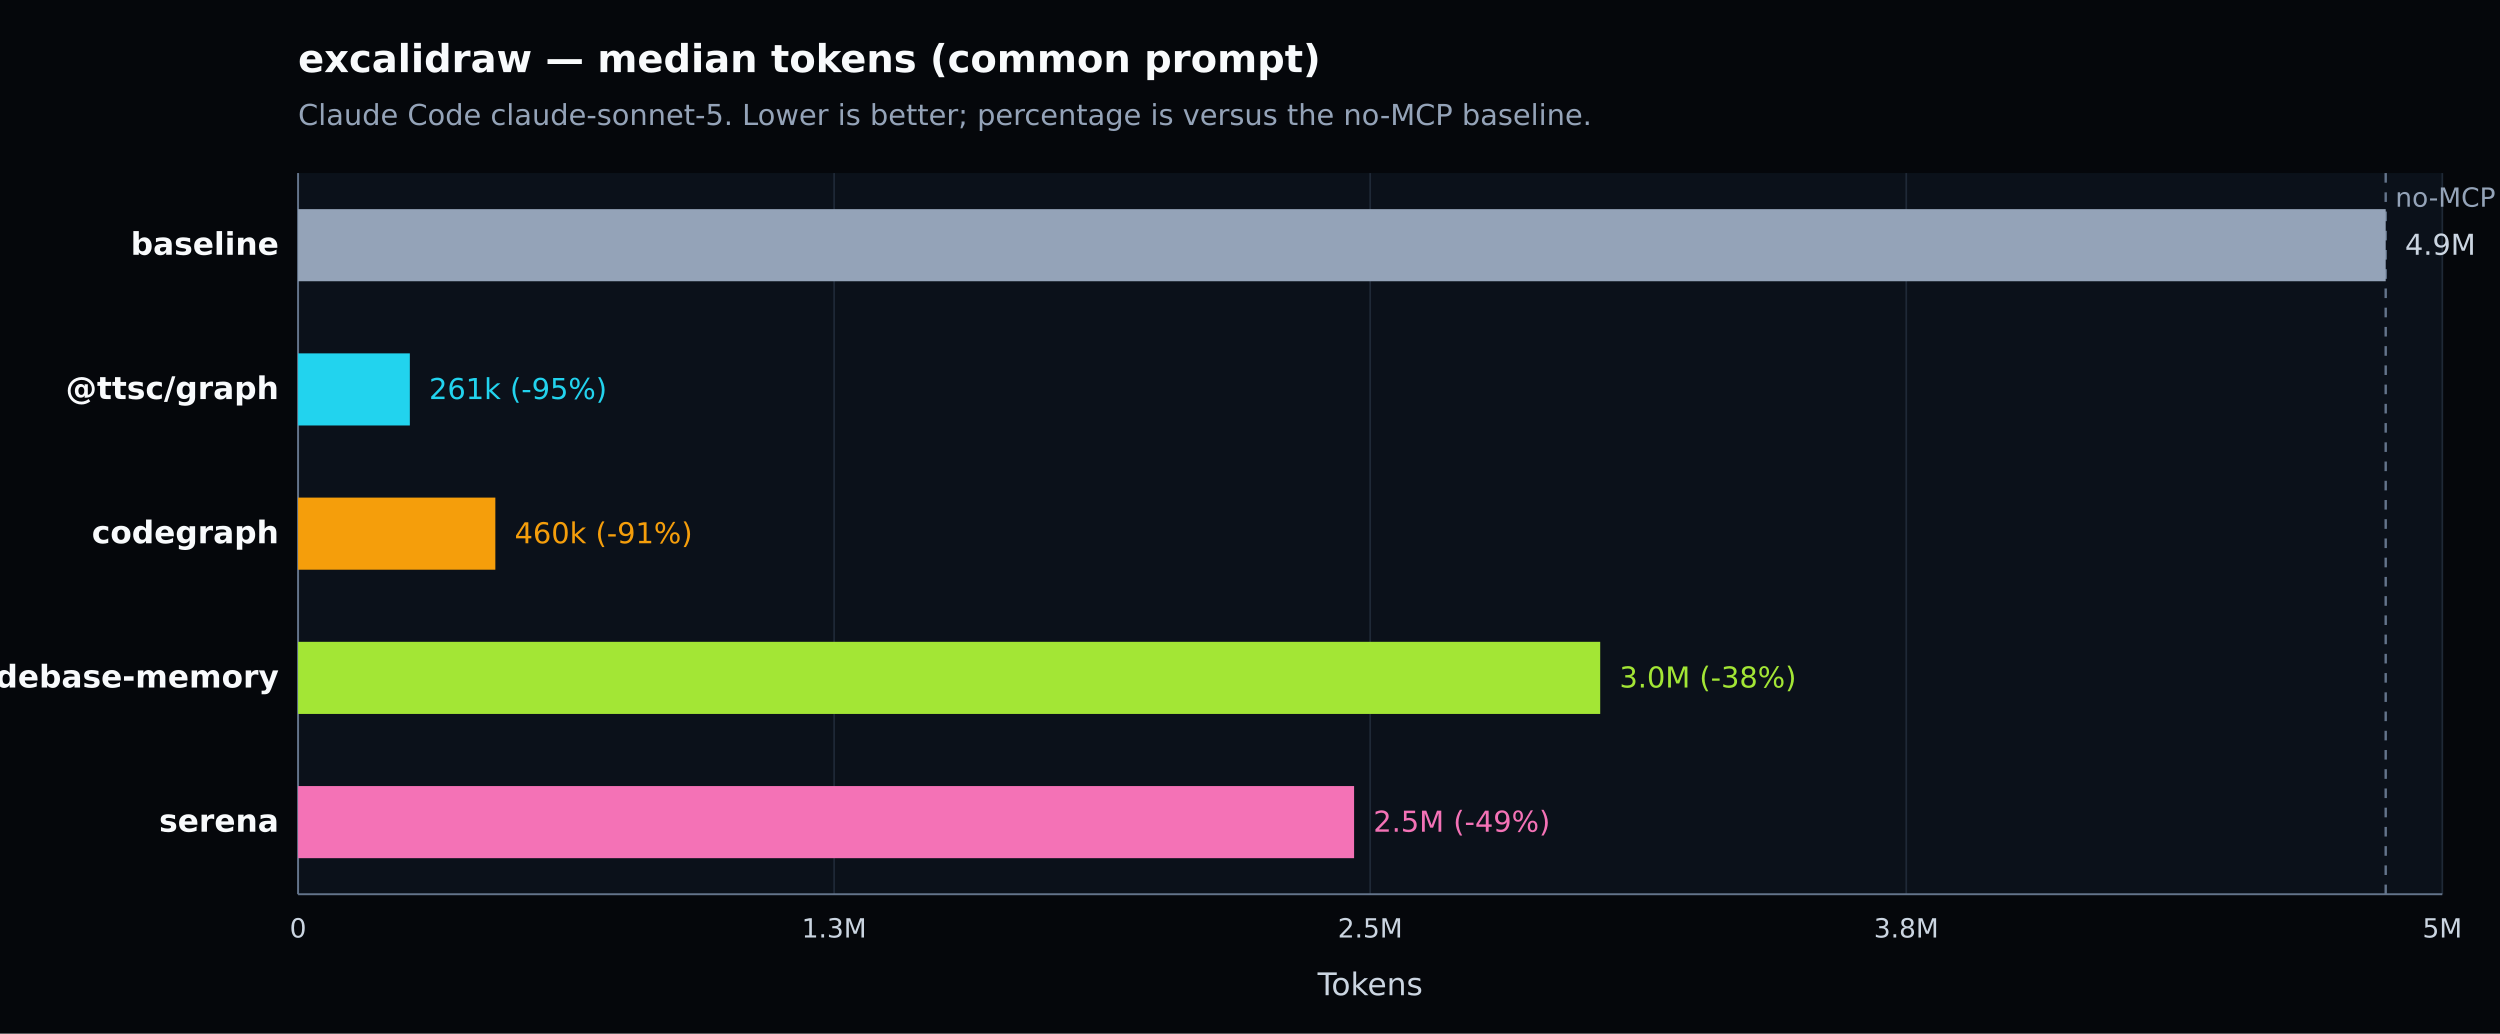
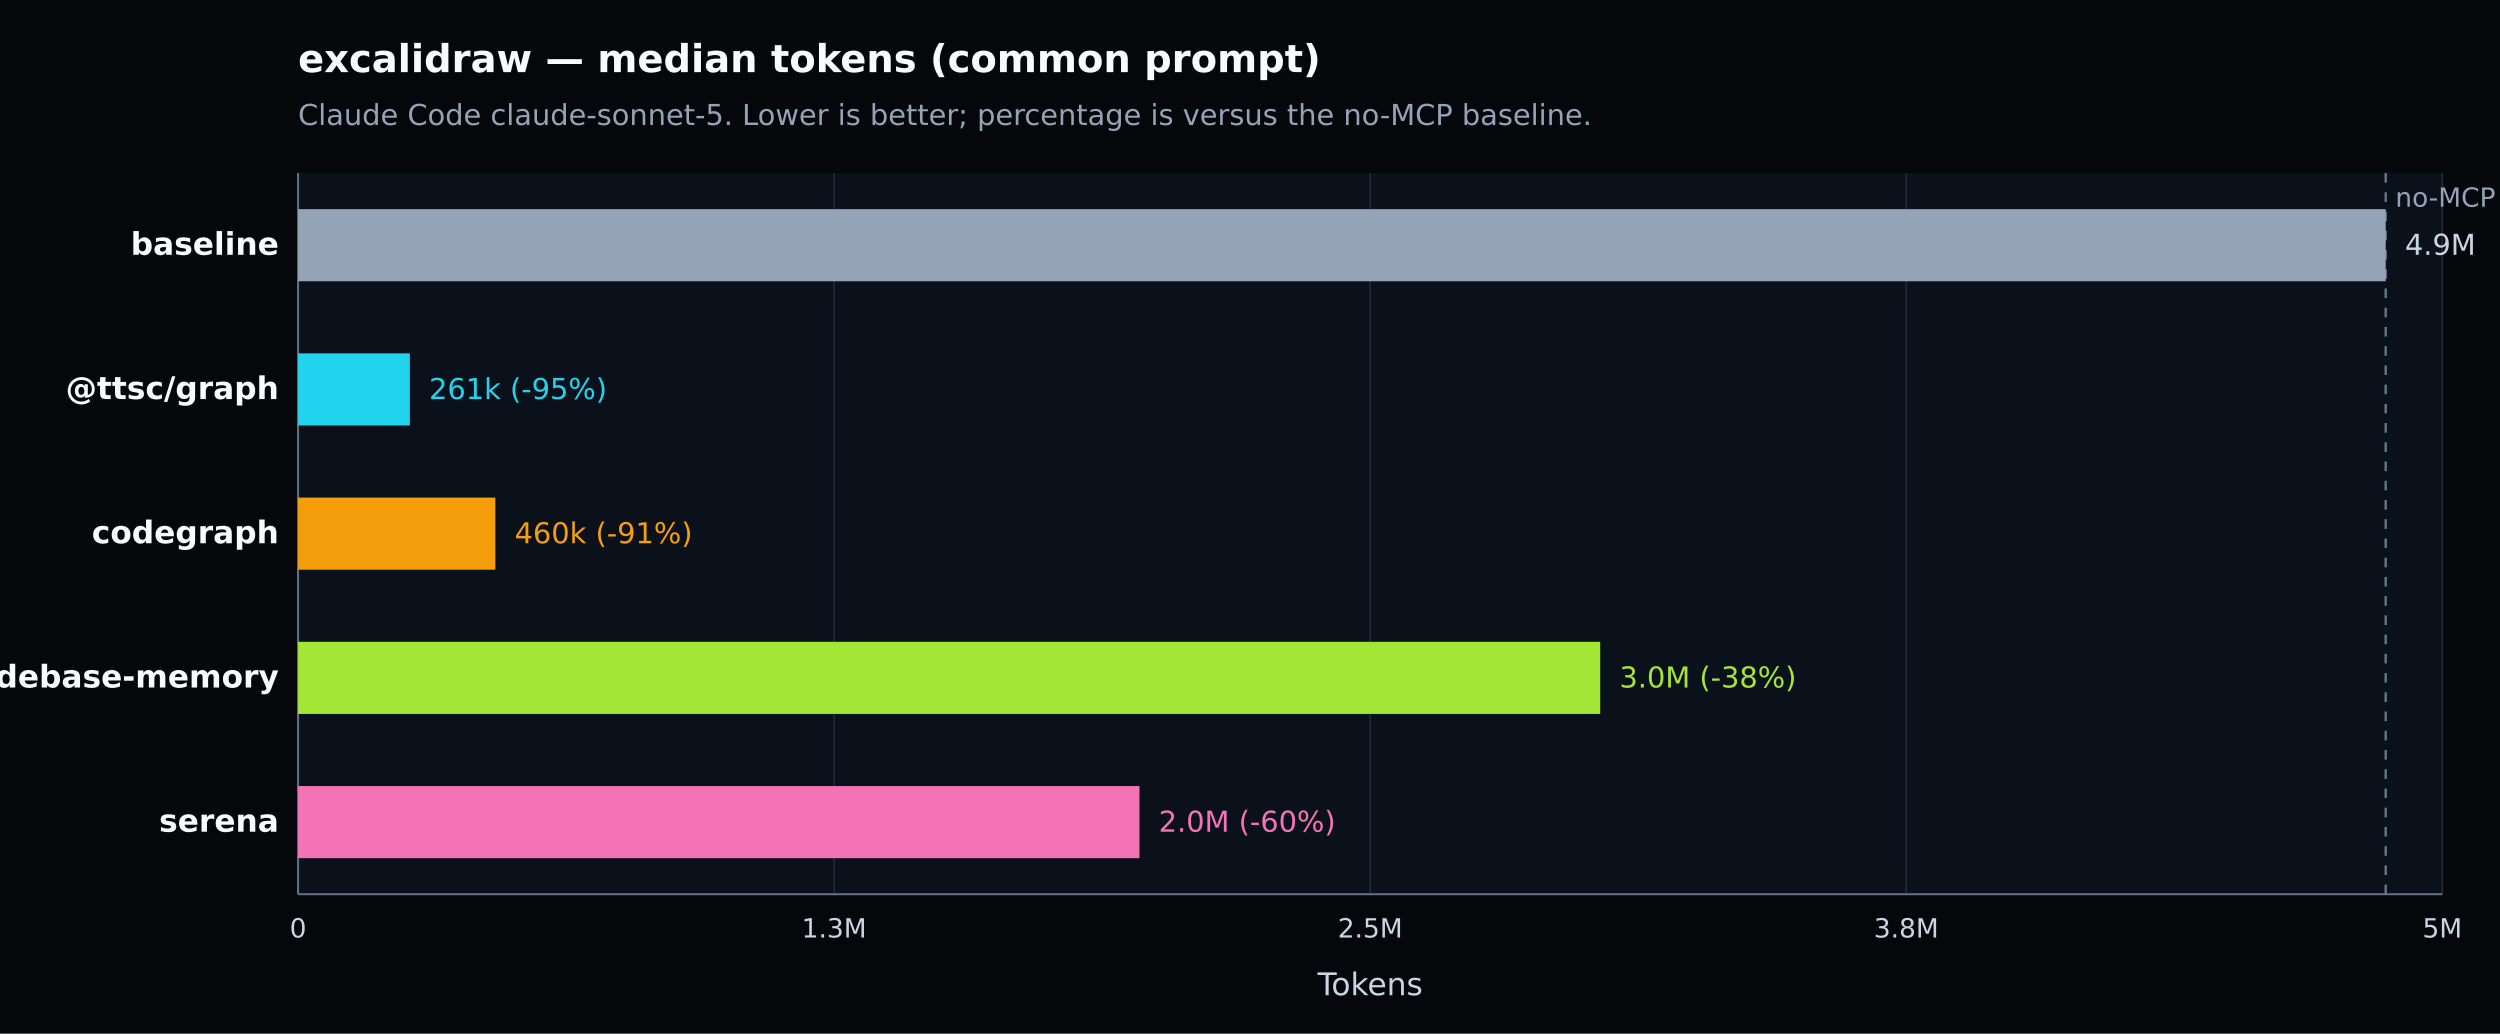
<svg xmlns="http://www.w3.org/2000/svg" width="1040" height="430" viewBox="0 0 1040 430" version="1.1" role="img" aria-label="excalidraw — median tokens (common prompt). Claude Code claude-sonnet-5. Lower is better; percentage is versus the no-MCP baseline.">
  <defs>
    <style type="text/css">
   *{stroke-linejoin:round;stroke-linecap:butt}
   text{font-family:DejaVu Sans, Arial, sans-serif}
  </style>
  </defs>
  <g>
    <path d="M 0 430 L 1040 430 L 1040 0 L 0 0 z" style="fill:#05070b" />
    <text x="124" y="30" style="fill:#f8fafc;font-size:16px;font-weight:600">excalidraw — median tokens (common prompt)</text>
    <text x="124" y="52" style="fill:#94a3b8;font-size:12px">Claude Code claude-sonnet-5. Lower is better; percentage is versus the no-MCP baseline.</text>
    <path d="M 124 72 L 1016 72 L 1016 372 L 124 372 z" style="fill:#0b111a" />
    <g>
      <path d="M 124.000 72 L 124.000 372" style="fill:none;stroke:#1f2937;stroke-width:0.7" />
      <text x="124.000" y="390" style="fill:#cbd5e1;font-size:11px;text-anchor:middle">0</text>
    </g>
    <g>
      <path d="M 347.000 72 L 347.000 372" style="fill:none;stroke:#1f2937;stroke-width:0.7" />
      <text x="347.000" y="390" style="fill:#cbd5e1;font-size:11px;text-anchor:middle">1.3M</text>
    </g>
    <g>
      <path d="M 570.000 72 L 570.000 372" style="fill:none;stroke:#1f2937;stroke-width:0.7" />
      <text x="570.000" y="390" style="fill:#cbd5e1;font-size:11px;text-anchor:middle">2.5M</text>
    </g>
    <g>
      <path d="M 793.000 72 L 793.000 372" style="fill:none;stroke:#1f2937;stroke-width:0.7" />
      <text x="793.000" y="390" style="fill:#cbd5e1;font-size:11px;text-anchor:middle">3.8M</text>
    </g>
    <g>
      <path d="M 1016.000 72 L 1016.000 372" style="fill:none;stroke:#1f2937;stroke-width:0.7" />
      <text x="1016.000" y="390" style="fill:#cbd5e1;font-size:11px;text-anchor:middle">5M</text>
    </g>
    <path d="M 124 372 L 1016 372" style="fill:none;stroke:#64748b;stroke-width:0.8" />
    <path d="M 124 72 L 124 372" style="fill:none;stroke:#64748b;stroke-width:0.8" />
    <text x="570.000" y="414" style="fill:#cbd5e1;font-size:13px;text-anchor:middle">Tokens</text>
    <line x1="992.451" y1="72" x2="992.451" y2="372" style="stroke:#64748b;stroke-width:1;stroke-dasharray:4 4" />
    <text x="996.451" y="86" style="fill:#94a3b8;font-size:11px">no-MCP baseline</text>
    <g>
      <text x="116" y="106.000" style="fill:#f8fafc;font-size:13px;font-weight:600;text-anchor:end">baseline</text>
      <rect x="124" y="87.000" width="868.451" height="30" style="fill:#94a3b8" />
      <text x="1000.451" y="106.000" style="fill:#cbd5e1;font-size:12px">4.9M</text>
    </g>
    <g>
      <text x="116" y="166.000" style="fill:#f8fafc;font-size:13px;font-weight:600;text-anchor:end">@ttsc/graph</text>
      <rect x="124" y="147.000" width="46.492" height="30" style="fill:#22d3ee" />
      <text x="178.492" y="166.000" style="fill:#22d3ee;font-size:12px">261k (-95%)</text>
    </g>
    <g>
      <text x="116" y="226.000" style="fill:#f8fafc;font-size:13px;font-weight:600;text-anchor:end">codegraph</text>
      <rect x="124" y="207.000" width="82.063" height="30" style="fill:#f59e0b" />
      <text x="214.063" y="226.000" style="fill:#f59e0b;font-size:12px">460k (-91%)</text>
    </g>
    <g>
      <text x="116" y="286.000" style="fill:#f8fafc;font-size:13px;font-weight:600;text-anchor:end">codebase-memory</text>
      <rect x="124" y="267.000" width="541.686" height="30" style="fill:#a3e635" />
      <text x="673.686" y="286.000" style="fill:#a3e635;font-size:12px">3.0M (-38%)</text>
    </g>
    <g>
      <text x="116" y="346.000" style="fill:#f8fafc;font-size:13px;font-weight:600;text-anchor:end">serena</text>
-       <rect x="124" y="327.000" width="439.299" height="30" style="fill:#f472b6" />
-       <text x="571.299" y="346.000" style="fill:#f472b6;font-size:12px">2.5M (-49%)</text>
+       <rect x="124" y="327.000" width="350.012" height="30" style="fill:#f472b6" />
+       <text x="482.012" y="346.000" style="fill:#f472b6;font-size:12px">2.0M (-60%)</text>
    </g>
  </g>
</svg>
